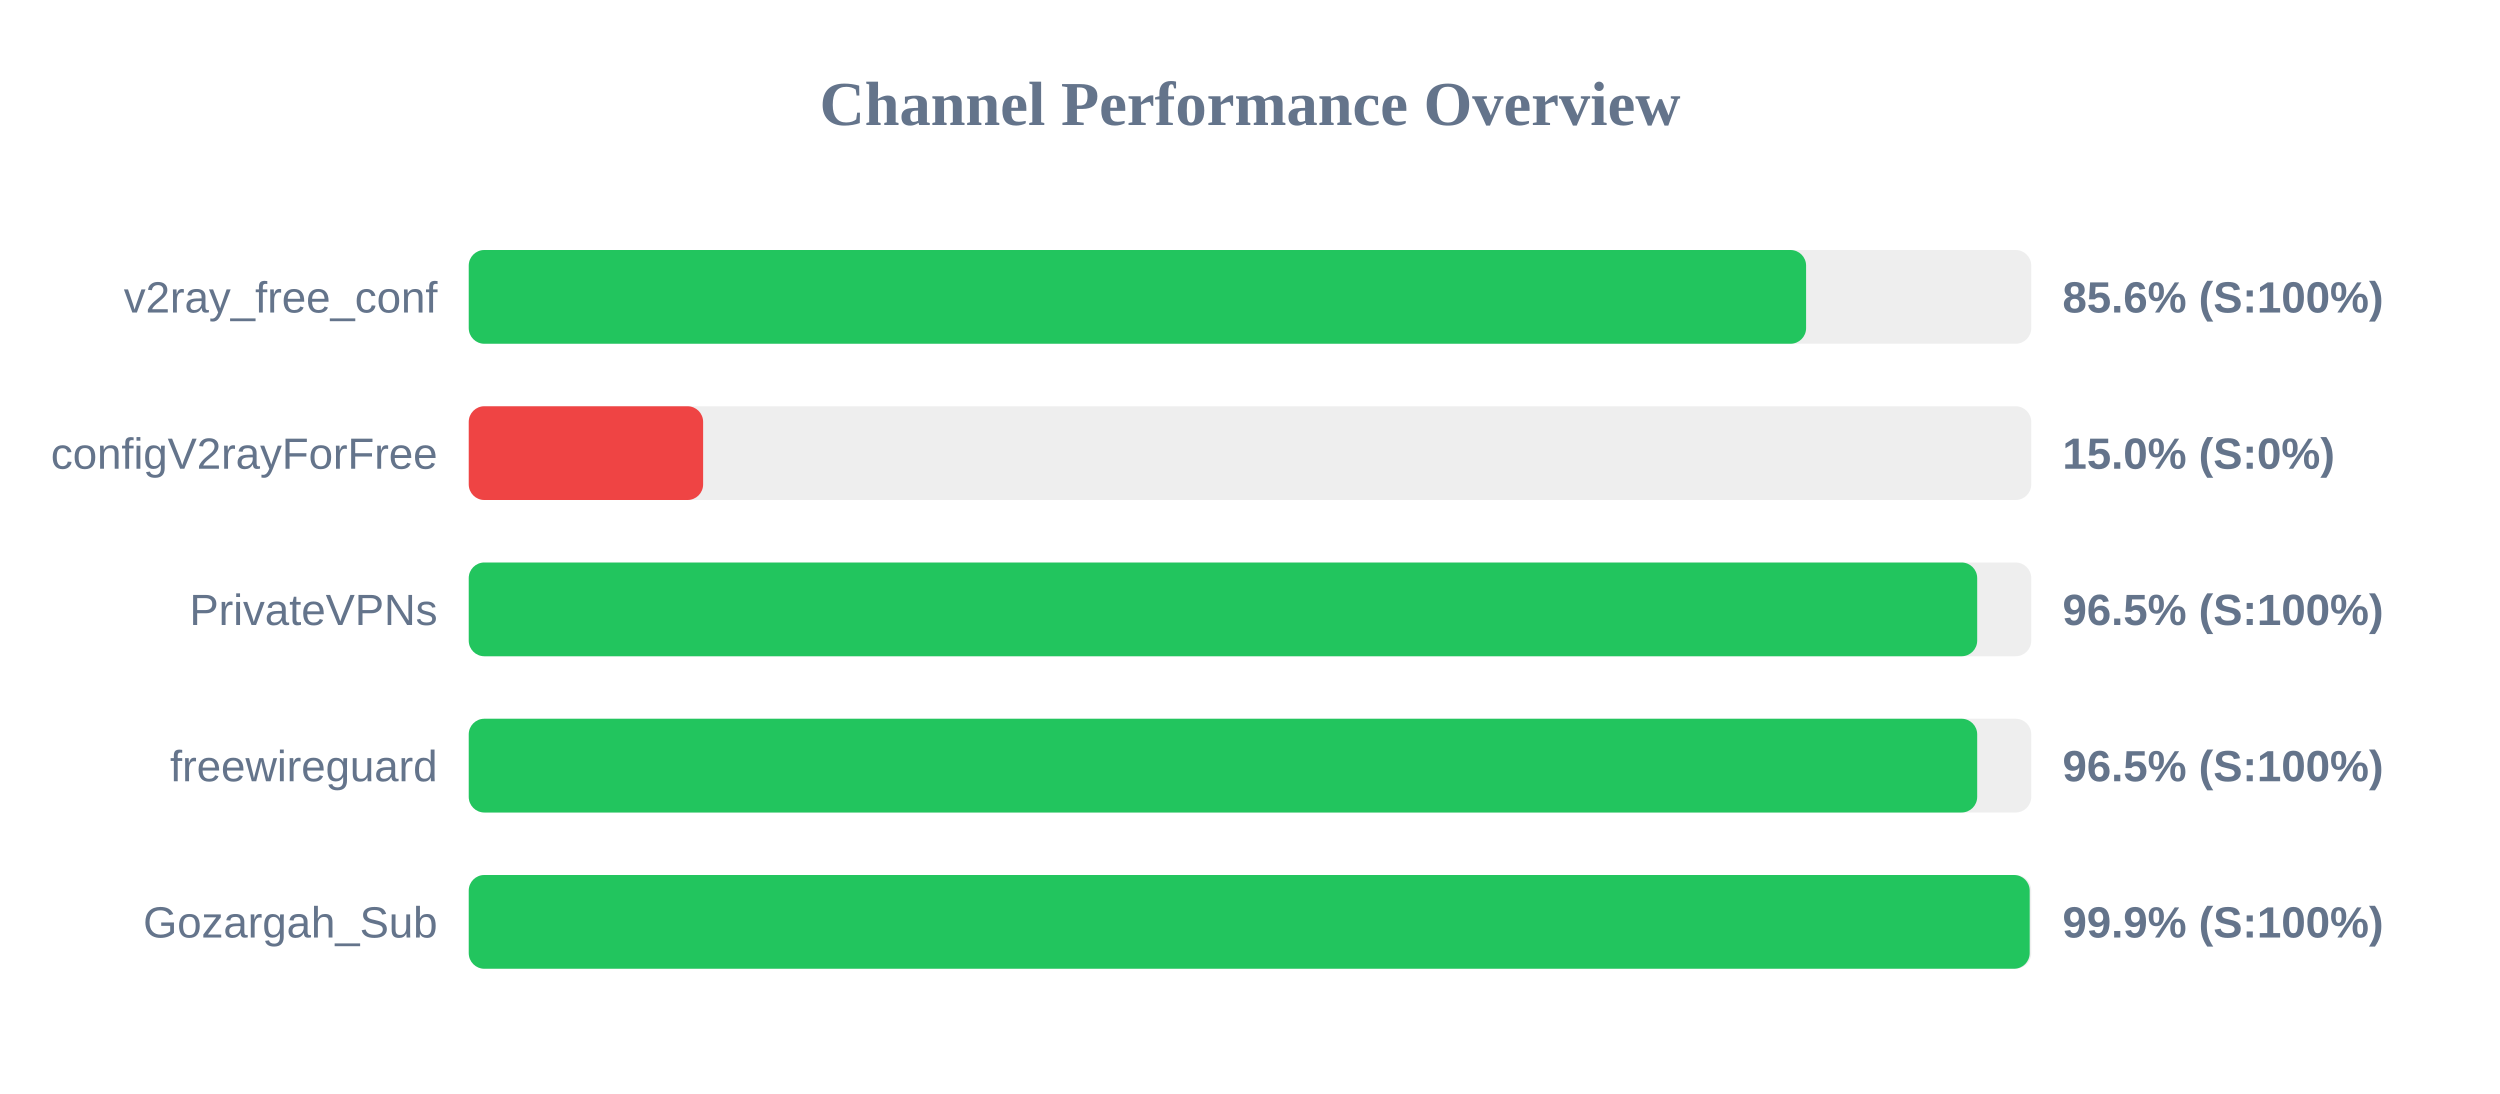
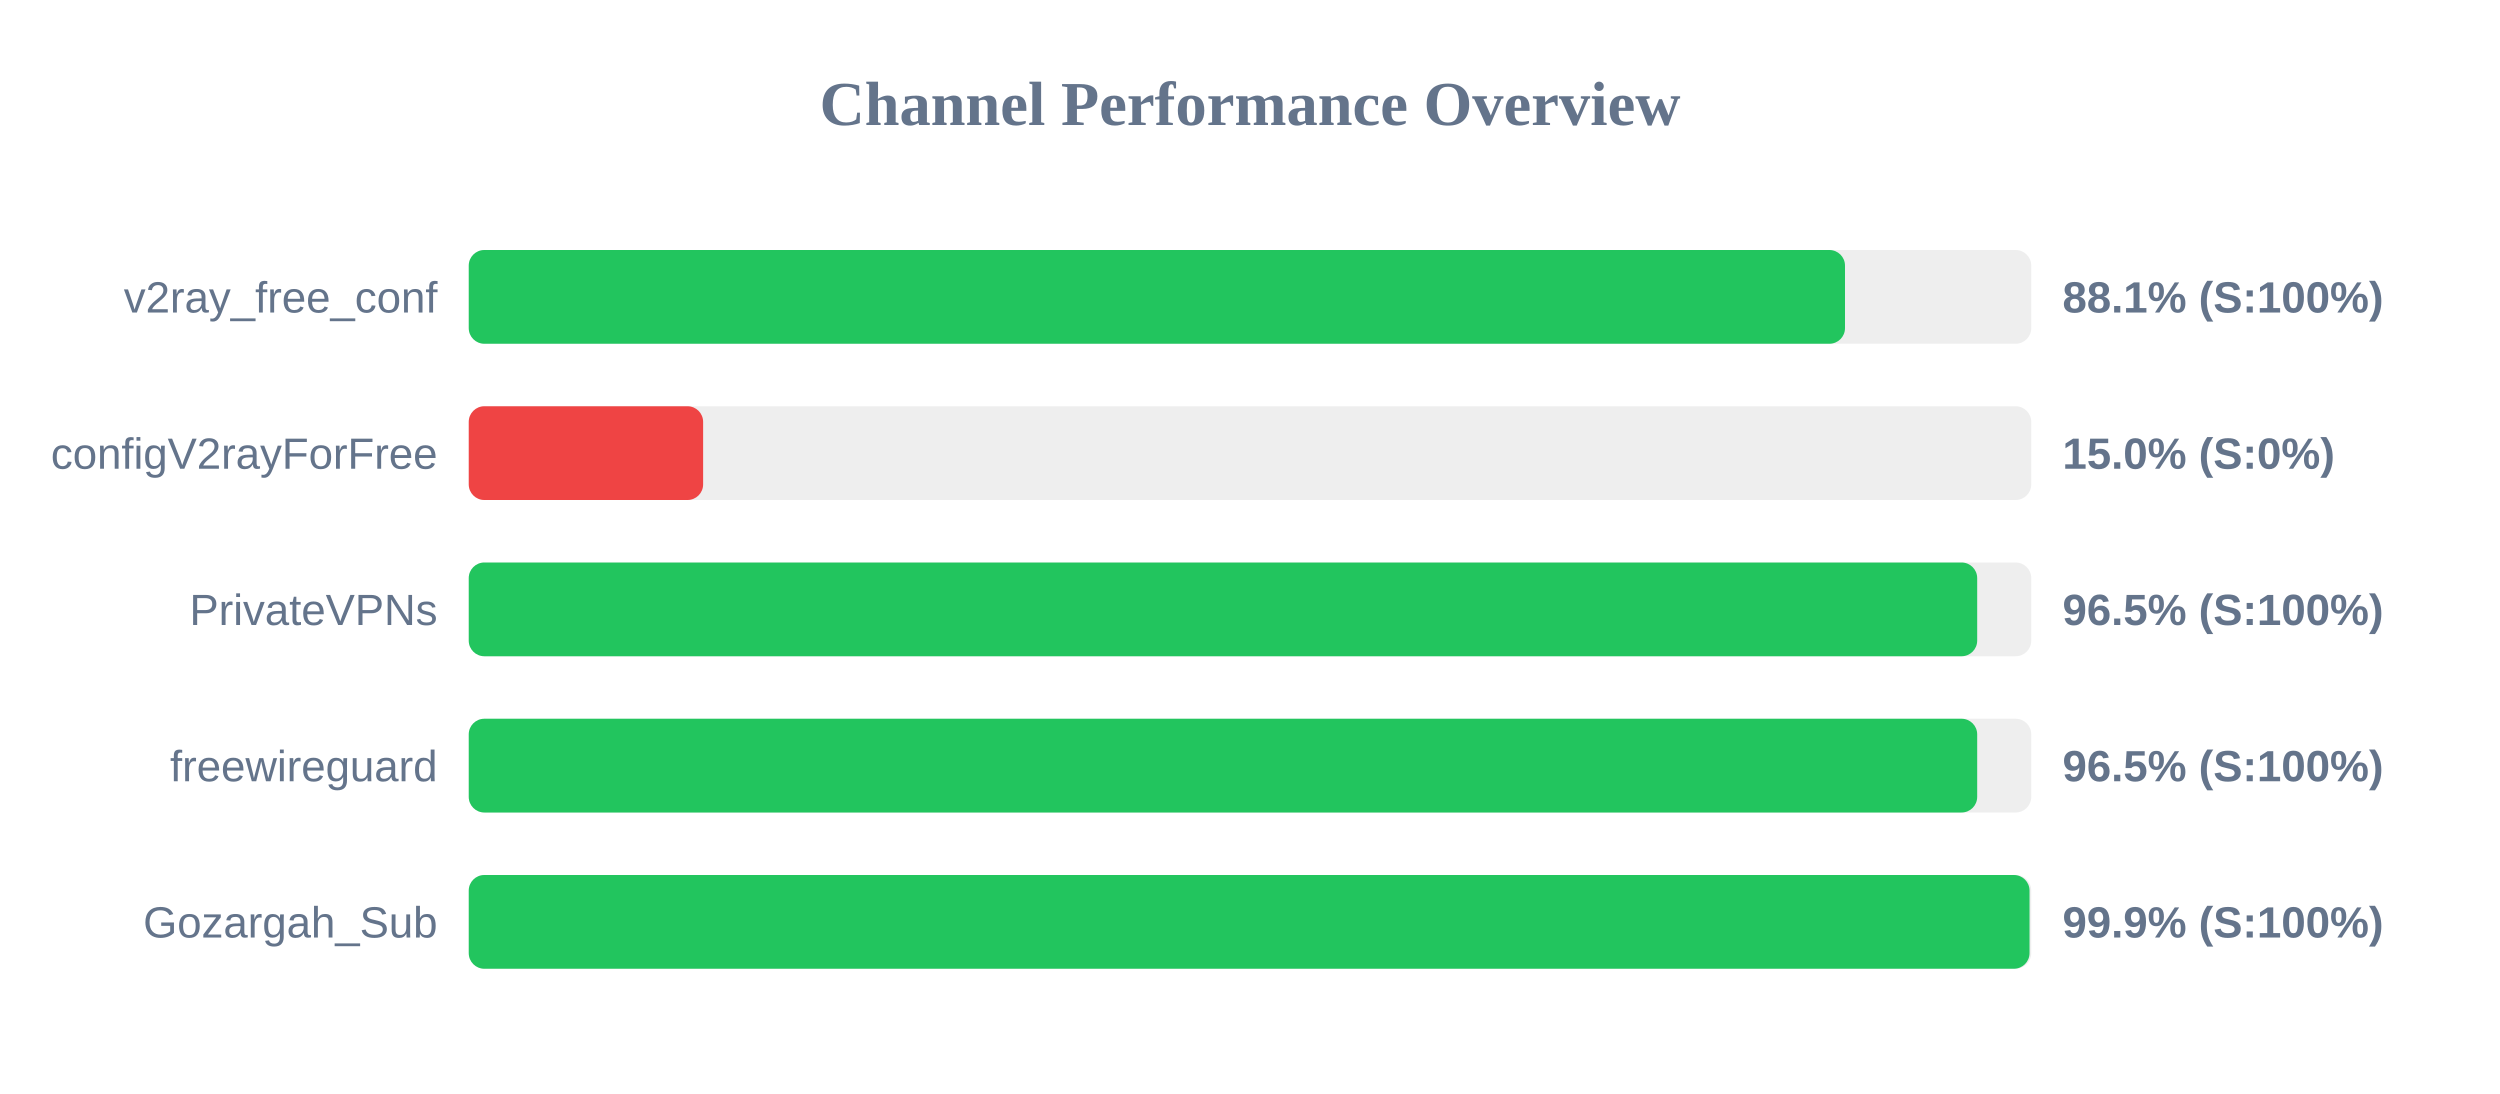
<svg xmlns="http://www.w3.org/2000/svg" width="800" height="350" version="1.1">
  <style>
        .row { font: 14px Arial; fill: #64748b; }
        .score { font: bold 14px Arial; fill: #64748b; }
    </style>
  <text x="400" y="40" text-anchor="middle" font-size="20px" font-weight="bold" fill="#64748b">Channel Performance Overview</text>
  <rect x="150" y="80" width="500" height="30" fill="#eee" rx="5" />
-   <rect x="150" y="80" width="427.95" height="30" fill="#22c55e" rx="5" />
+   <rect x="150" y="80" width="440.4" height="30" fill="#22c55e" rx="5" />
  <text x="140" y="100" text-anchor="end" class="row">v2ray_free_conf</text>
-   <text x="660" y="100" text-anchor="start" class="score">85.6% (S:100%)</text>
+   <text x="660" y="100" text-anchor="start" class="score">88.1% (S:100%)</text>
  <rect x="150" y="130" width="500" height="30" fill="#eee" rx="5" />
  <rect x="150" y="130" width="75.0" height="30" fill="#ef4444" rx="5" />
  <text x="140" y="150" text-anchor="end" class="row">configV2rayForFree</text>
  <text x="660" y="150" text-anchor="start" class="score">15.0% (S:0%)</text>
  <rect x="150" y="180" width="500" height="30" fill="#eee" rx="5" />
  <rect x="150" y="180" width="482.7" height="30" fill="#22c55e" rx="5" />
  <text x="140" y="200" text-anchor="end" class="row">PrivateVPNs</text>
  <text x="660" y="200" text-anchor="start" class="score">96.5% (S:100%)</text>
  <rect x="150" y="230" width="500" height="30" fill="#eee" rx="5" />
  <rect x="150" y="230" width="482.7" height="30" fill="#22c55e" rx="5" />
  <text x="140" y="250" text-anchor="end" class="row">freewireguard</text>
  <text x="660" y="250" text-anchor="start" class="score">96.5% (S:100%)</text>
  <rect x="150" y="280" width="500" height="30" fill="#eee" rx="5" />
-   <rect x="150" y="280" width="499.5" height="30" fill="#22c55e" rx="5" />
+   <rect x="150" y="280" width="499.45" height="30" fill="#22c55e" rx="5" />
  <text x="140" y="300" text-anchor="end" class="row">Gozargah_Sub</text>
  <text x="660" y="300" text-anchor="start" class="score">99.9% (S:100%)</text>
</svg>
